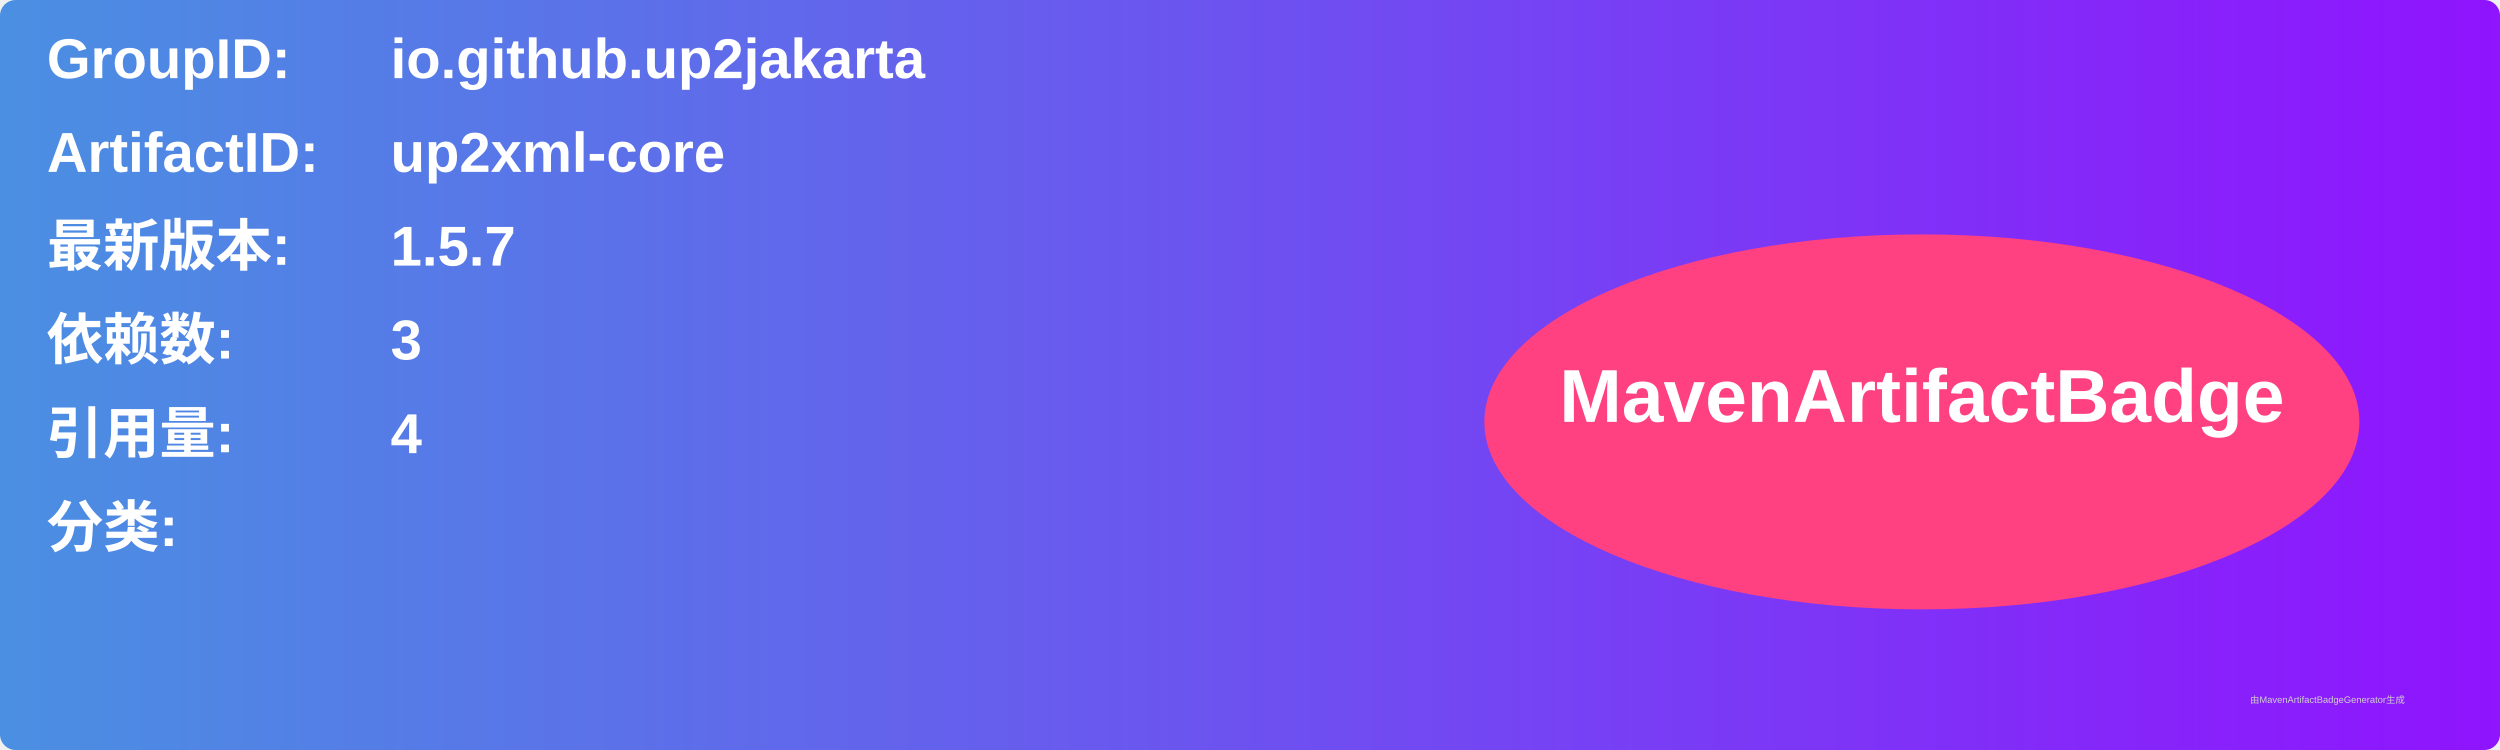
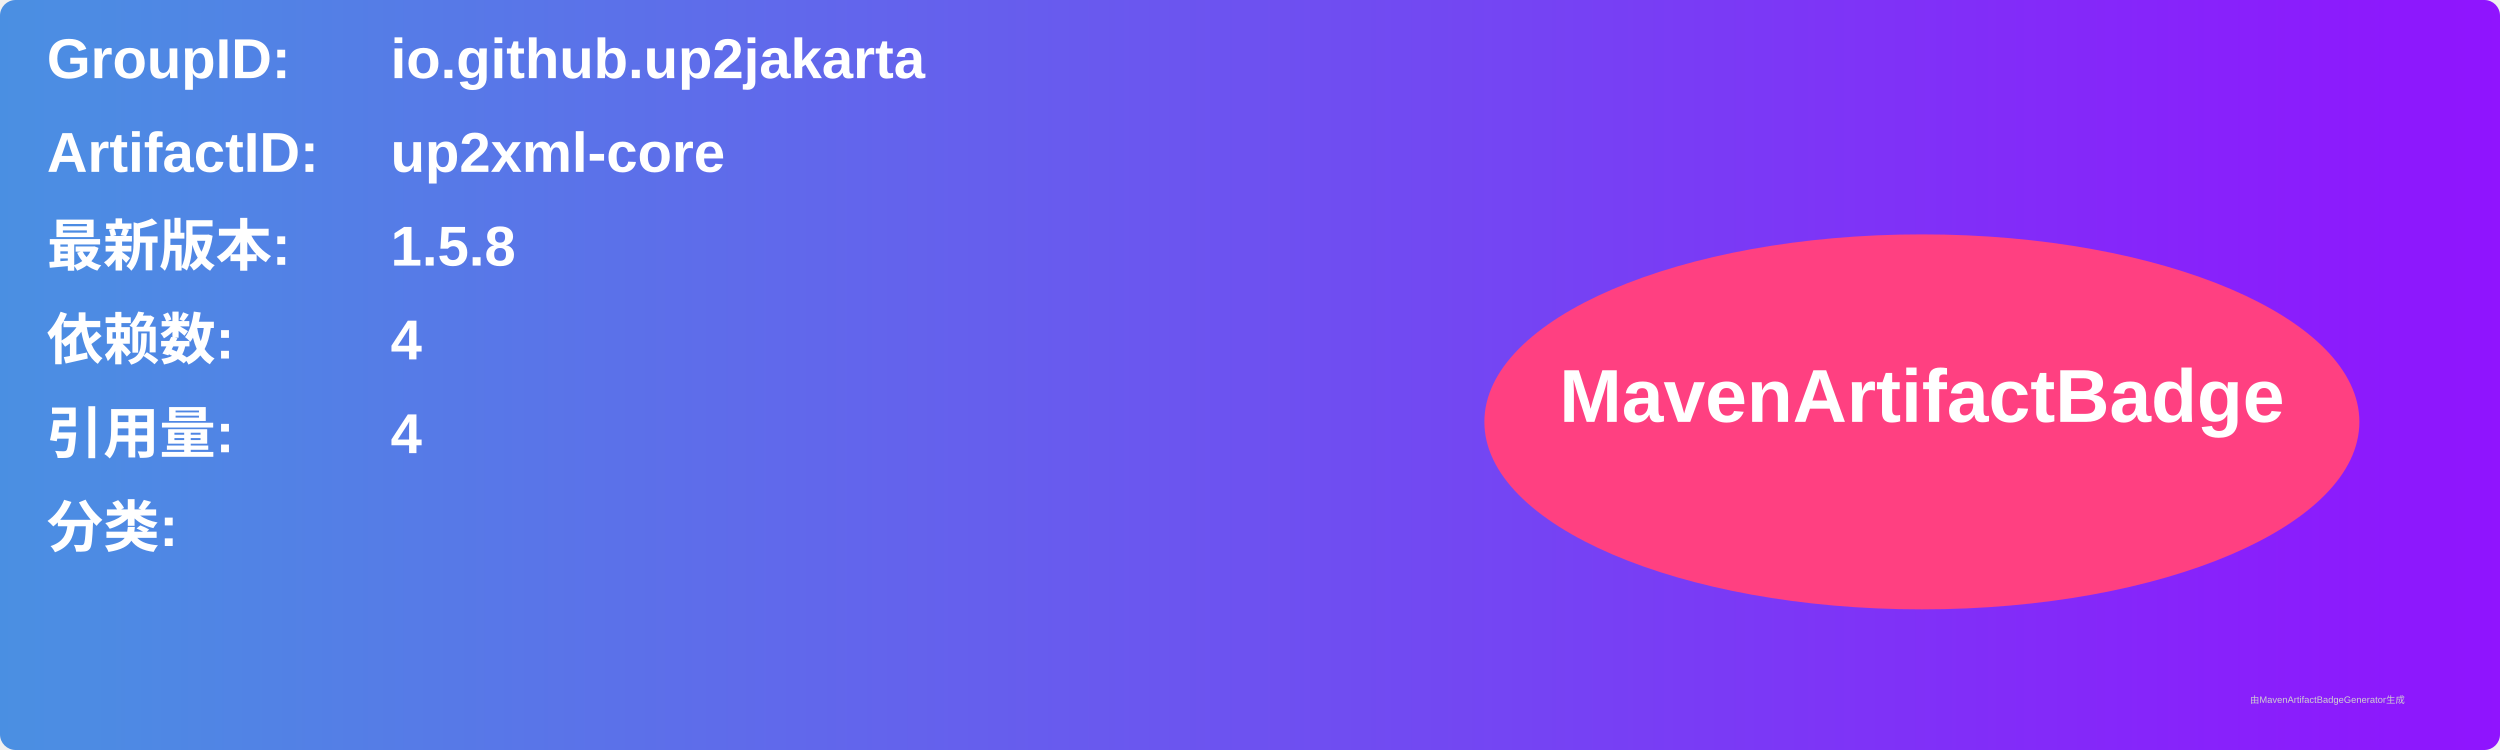
<svg xmlns="http://www.w3.org/2000/svg" width="800" height="240" viewBox="0 0 800 240">
  <linearGradient id="grad" x1="0%" y1="0%" x2="100%" y2="0%">
    <stop offset="0%" stop-color="#4a90e2" />
    <stop offset="100%" stop-color="#9013fe" />
  </linearGradient>
  <rect width="100%" height="100%" rx="5" ry="5" fill="url(#grad)" />
  <g transform="translate(15, 15)">
    <text x="0" y="10" font-family="Arial" font-size="18" fill="white" font-weight="bold" width="260">GroupID:</text>
    <text x="110" y="10" font-family="Arial" font-size="18" fill="white" font-weight="bold" width="460">io.github.up2jakarta</text>
    <text x="0" y="40" font-family="Arial" font-size="18" fill="white" font-weight="bold" width="260">ArtifactID:</text>
    <text x="110" y="40" font-family="Arial" font-size="18" fill="white" font-weight="bold" width="460">up2xml-core</text>
    <text x="0" y="70" font-family="Arial" font-size="18" fill="white" font-weight="bold">最新版本:</text>
    <text x="110" y="70" font-family="Arial" font-size="18" fill="white" font-weight="bold">
-       <tspan font-weight="bold">1.5.7</tspan>
+       <tspan font-weight="bold">1.5.8</tspan>
    </text>
    <text x="0" y="100" font-family="Arial" font-size="18" fill="white" font-weight="bold">依赖数: </text>
    <text x="110" y="100" font-family="Arial" font-size="18" fill="white">
-       <tspan font-weight="bold">3</tspan>
+       <tspan font-weight="bold">4</tspan>
    </text>
    <text x="0" y="130" font-family="Arial" font-size="18" fill="white" font-weight="bold">引用量: </text>
    <text x="110" y="130" font-family="Arial" font-size="18" fill="white">
      <tspan font-weight="bold">4</tspan>
    </text>
    <text x="0" y="160" font-family="Arial" font-size="18" fill="white" font-weight="bold">分类:</text>
    <text x="10" y="190" font-family="Arial" font-size="10" fill="white">
      <tspan font-weight="bold" />
    </text>
    <ellipse cx="600" cy="120" rx="140" ry="60" fill="#ff4081" />
    <text x="600" y="120" text-anchor="middle" font-family="Arial" font-size="24" fill="white" font-weight="bold">MavenArtifactBadge</text>
  </g>
  <text x="720" y="225" font-family="Arial" font-size="3" fill="#d0d0d0">由MavenArtifactBadgeGenerator生成</text>
</svg>
